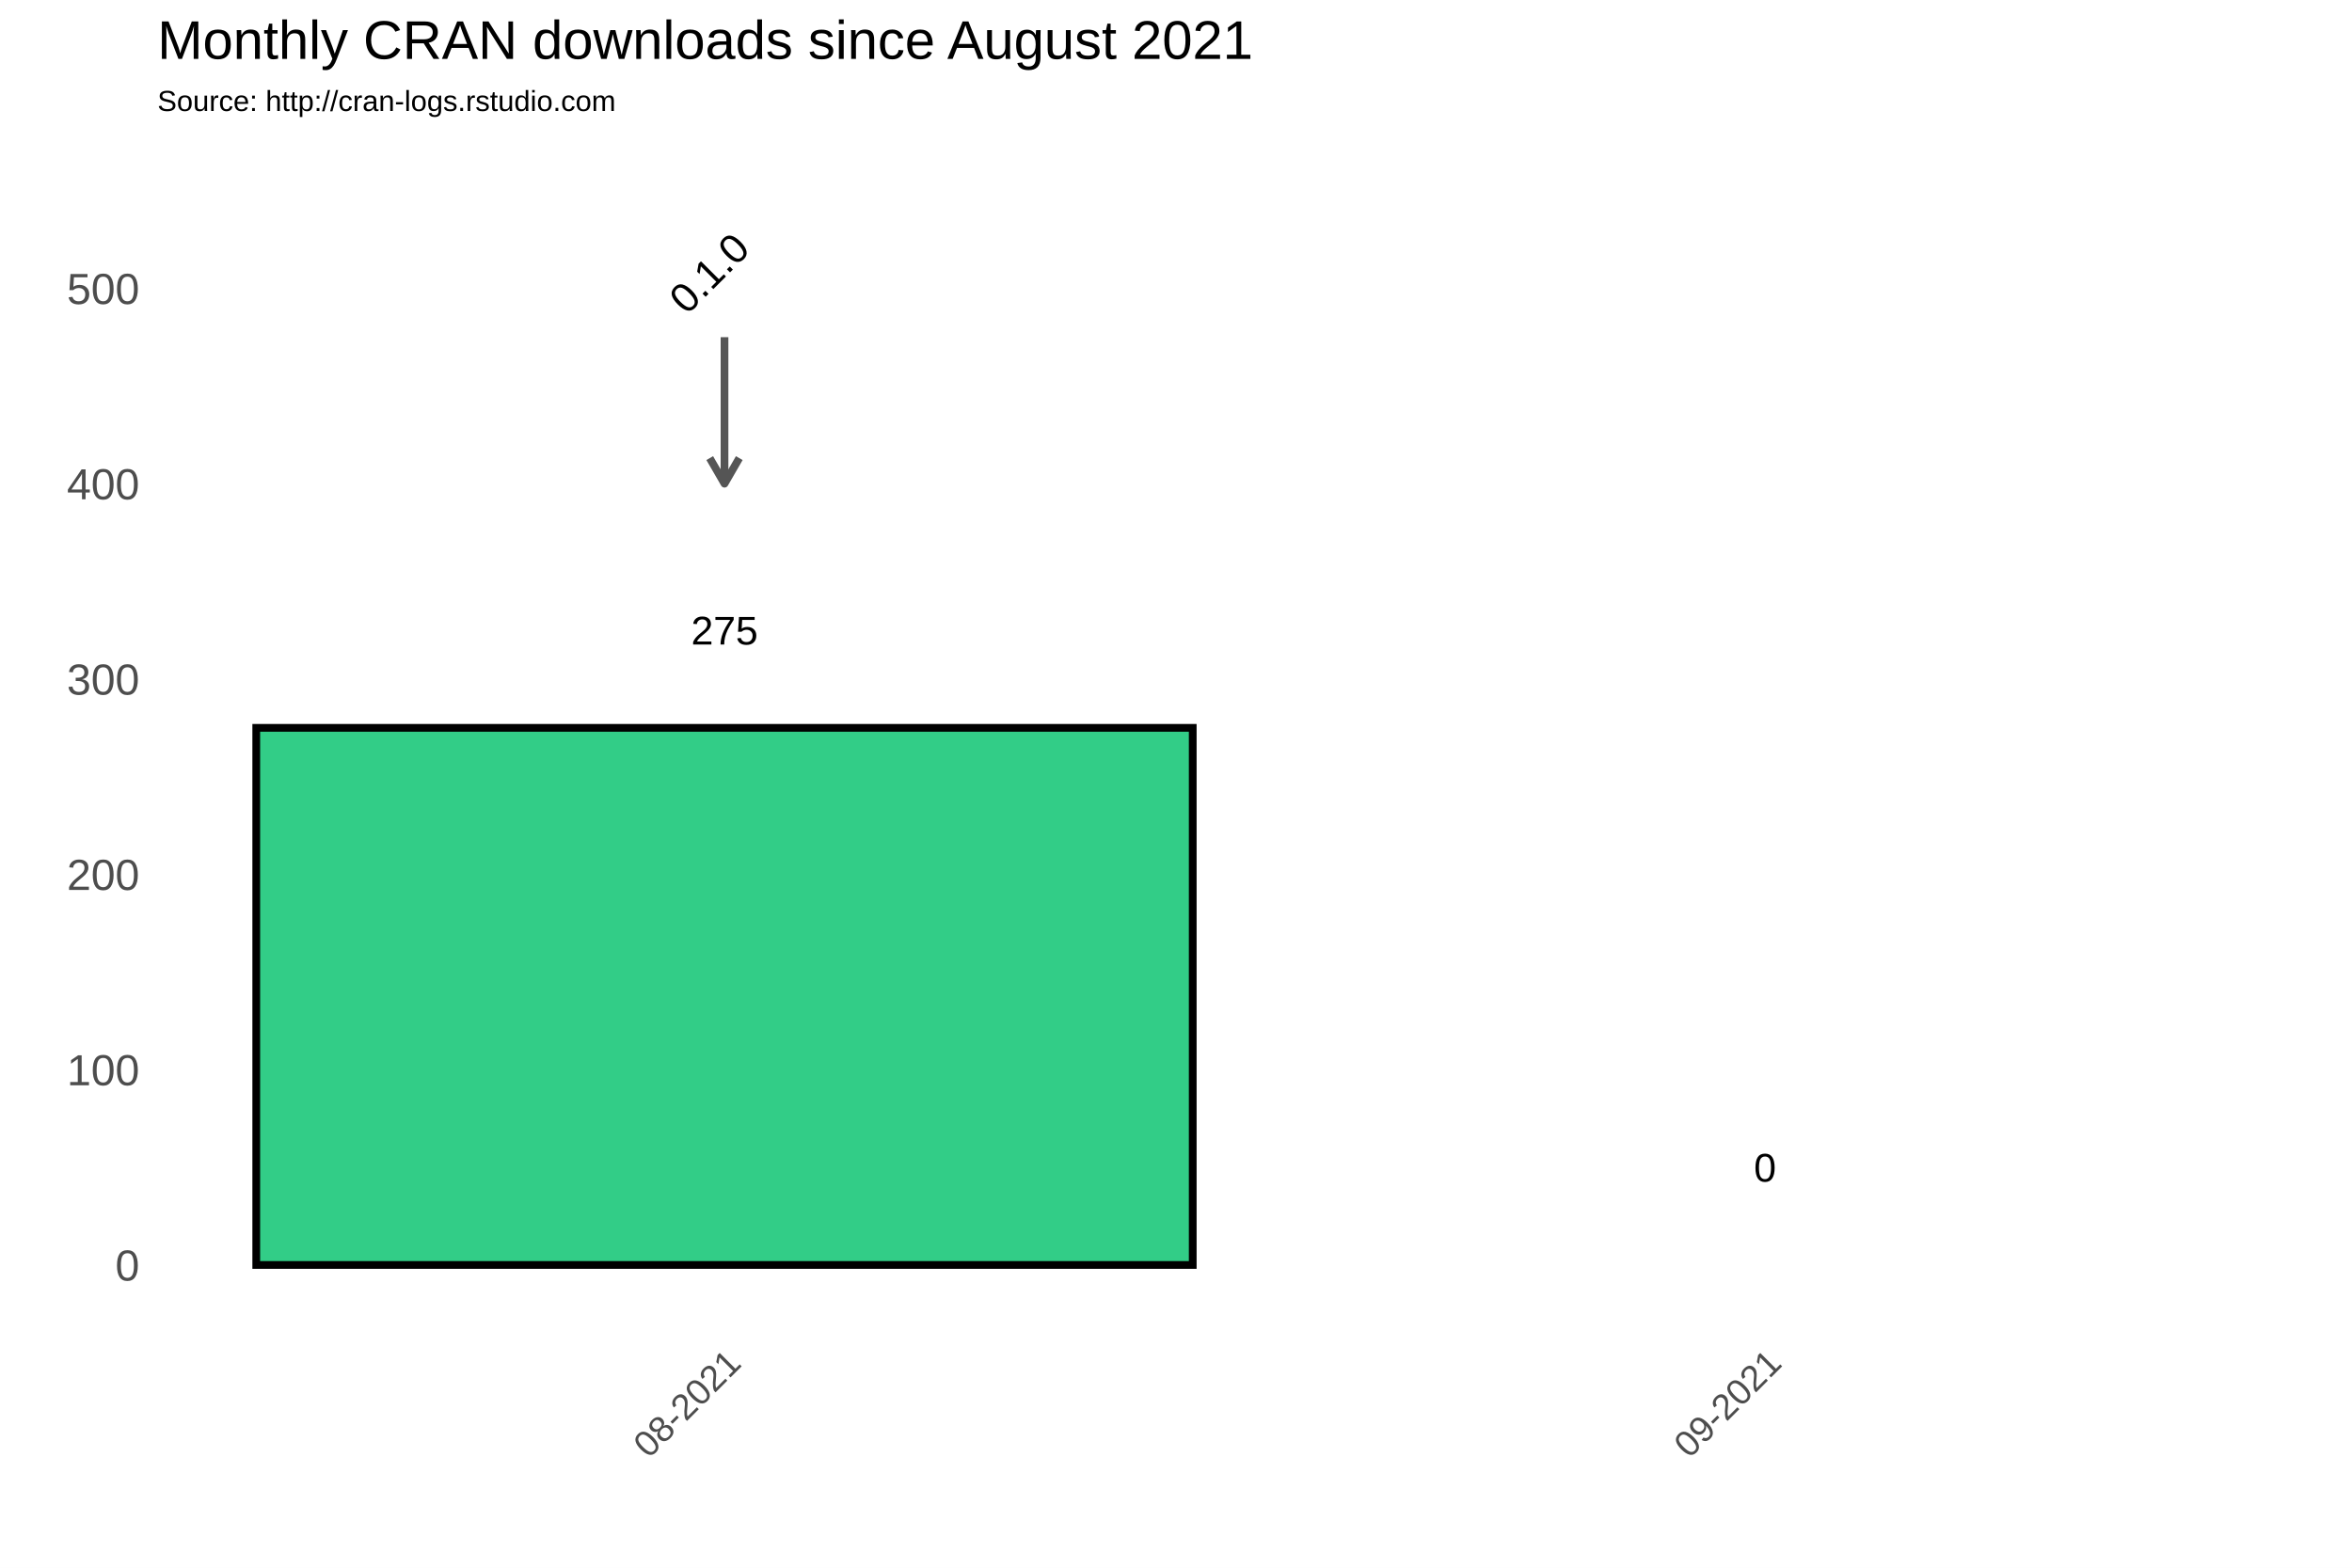
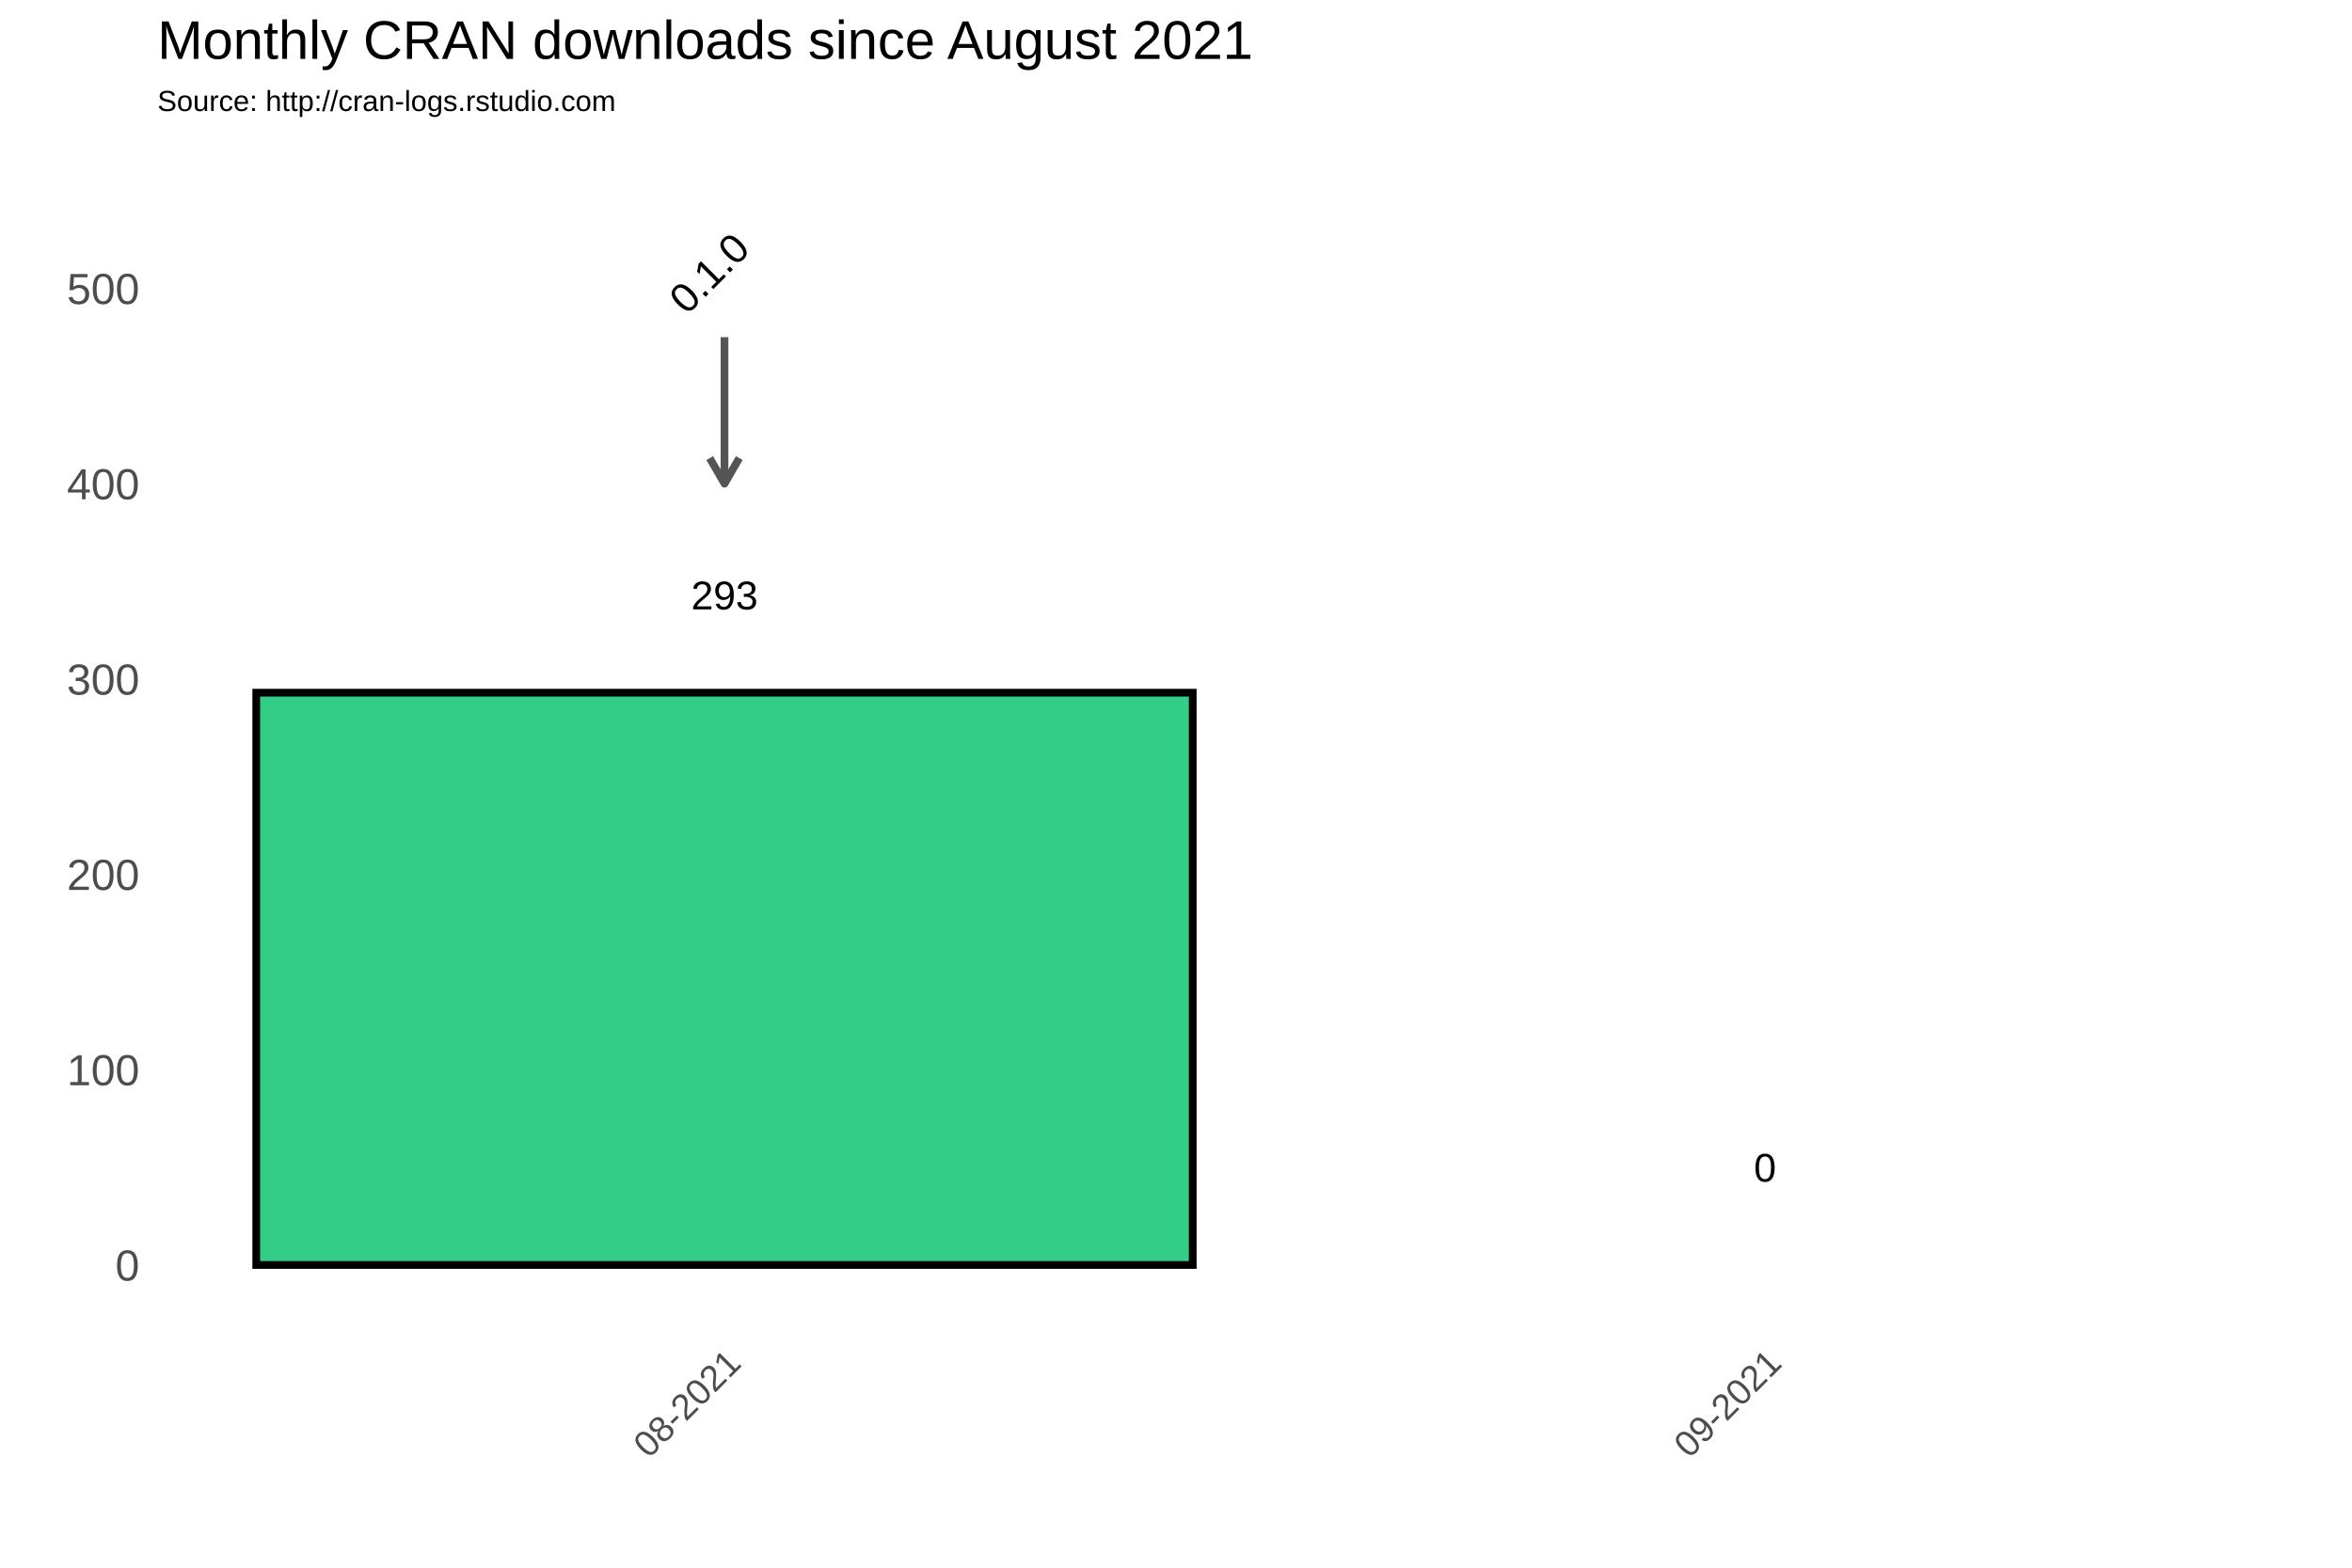
<svg xmlns="http://www.w3.org/2000/svg" class="svglite" width="648.00pt" height="432.00pt" viewBox="0 0 648.00 432.00">
  <defs>
    <style type="text/css">
    .svglite line, .svglite polyline, .svglite polygon, .svglite path, .svglite rect, .svglite circle {
      fill: none;
      stroke: #000000;
      stroke-linecap: round;
      stroke-linejoin: round;
      stroke-miterlimit: 10.00;
    }
  </style>
  </defs>
  <rect width="100%" height="100%" style="stroke: none; fill: #FFFFFF;" />
  <defs>
    <clipPath id="cpMC4wMHw2NDguMDB8MC4wMHw0MzIuMDA=">
      <rect x="0.00" y="0.00" width="648.00" height="432.00" />
    </clipPath>
  </defs>
  <g clip-path="url(#cpMC4wMHw2NDguMDB8MC4wMHw0MzIuMDA=)">
    <rect x="0.00" y="0.00" width="648.00" height="432.00" style="stroke-width: 1.07; stroke: #FFFFFF; fill: #FFFFFF;" />
  </g>
  <defs>
    <clipPath id="cpNDMuMzd8NjQyLjUyfDM3Ljc2fDM2My4zOA==">
      <rect x="43.37" y="37.76" width="599.15" height="325.62" />
    </clipPath>
  </defs>
  <g clip-path="url(#cpNDMuMzd8NjQyLjUyfDM3Ljc2fDM2My4zOA==)">
    <rect x="43.37" y="37.76" width="599.15" height="325.62" style="stroke-width: 1.07; stroke: none;" />
    <polyline points="43.37,321.67 642.52,321.67 " style="stroke-width: 0.53; stroke: #FFFFFF; stroke-linecap: butt;" />
    <polyline points="43.37,267.85 642.52,267.85 " style="stroke-width: 0.53; stroke: #FFFFFF; stroke-linecap: butt;" />
    <polyline points="43.37,214.02 642.52,214.02 " style="stroke-width: 0.53; stroke: #FFFFFF; stroke-linecap: butt;" />
    <polyline points="43.37,160.20 642.52,160.20 " style="stroke-width: 0.53; stroke: #FFFFFF; stroke-linecap: butt;" />
    <polyline points="43.37,106.38 642.52,106.38 " style="stroke-width: 0.53; stroke: #FFFFFF; stroke-linecap: butt;" />
    <polyline points="43.37,52.56 642.52,52.56 " style="stroke-width: 0.53; stroke: #FFFFFF; stroke-linecap: butt;" />
    <polyline points="56.27,363.38 56.27,37.76 " style="stroke-width: 0.53; stroke: #FFFFFF; stroke-linecap: butt;" />
    <polyline points="342.94,363.38 342.94,37.76 " style="stroke-width: 0.53; stroke: #FFFFFF; stroke-linecap: butt;" />
    <polyline points="629.62,363.38 629.62,37.76 " style="stroke-width: 0.53; stroke: #FFFFFF; stroke-linecap: butt;" />
    <polyline points="43.37,348.58 642.52,348.58 " style="stroke-width: 1.07; stroke: #FFFFFF; stroke-linecap: butt;" />
    <polyline points="43.37,294.76 642.52,294.76 " style="stroke-width: 1.07; stroke: #FFFFFF; stroke-linecap: butt;" />
    <polyline points="43.37,240.93 642.52,240.93 " style="stroke-width: 1.07; stroke: #FFFFFF; stroke-linecap: butt;" />
    <polyline points="43.37,187.11 642.52,187.11 " style="stroke-width: 1.07; stroke: #FFFFFF; stroke-linecap: butt;" />
    <polyline points="43.37,133.29 642.52,133.29 " style="stroke-width: 1.07; stroke: #FFFFFF; stroke-linecap: butt;" />
    <polyline points="43.37,79.47 642.52,79.47 " style="stroke-width: 1.07; stroke: #FFFFFF; stroke-linecap: butt;" />
    <polyline points="199.61,363.38 199.61,37.76 " style="stroke-width: 1.07; stroke: #FFFFFF; stroke-linecap: butt;" />
    <polyline points="486.28,363.38 486.28,37.76 " style="stroke-width: 1.07; stroke: #FFFFFF; stroke-linecap: butt;" />
-     <rect x="70.60" y="200.57" width="258.01" height="148.01" style="stroke-width: 2.13; stroke-linecap: square; stroke-linejoin: miter; fill: #32CD87;" />
+     <rect x="70.60" y="190.88" width="258.01" height="157.70" style="stroke-width: 2.13; stroke-linecap: square; stroke-linejoin: miter; fill: #32CD87;" />
    <rect x="357.28" y="348.58" width="258.01" height="0.00" style="stroke-width: 2.13; stroke-linecap: square; stroke-linejoin: miter; fill: #32CD87;" />
-     <text x="199.61" y="177.61" text-anchor="middle" style="font-size: 11.04px; font-family: Arial;" textLength="18.40px" lengthAdjust="spacingAndGlyphs">275</text>
+     <text x="199.61" y="167.92" text-anchor="middle" style="font-size: 11.04px; font-family: Arial;" textLength="18.40px" lengthAdjust="spacingAndGlyphs">293</text>
    <text x="486.28" y="325.62" text-anchor="middle" style="font-size: 11.04px; font-family: Arial;" textLength="6.13px" lengthAdjust="spacingAndGlyphs">0</text>
    <line x1="199.61" y1="92.92" x2="199.61" y2="133.29" style="stroke-width: 2.13; stroke: #555555; stroke-linecap: butt;" />
    <polyline points="195.54,126.24 199.61,133.29 203.68,126.24 " style="stroke-width: 2.13; stroke: #555555; stroke-linecap: butt;" />
    <text transform="translate(198.17,78.03) rotate(-45)" text-anchor="middle" style="font-size: 11.38px; font-family: Arial;" textLength="25.31px" lengthAdjust="spacingAndGlyphs">0.1.0</text>
  </g>
  <g clip-path="url(#cpMC4wMHw2NDguMDB8MC4wMHw0MzIuMDA=)">
    <text x="38.44" y="352.88" text-anchor="end" style="font-size: 12.00px; fill: #4D4D4D; font-family: Arial;" textLength="6.67px" lengthAdjust="spacingAndGlyphs">0</text>
    <text x="38.44" y="299.06" text-anchor="end" style="font-size: 12.00px; fill: #4D4D4D; font-family: Arial;" textLength="20.02px" lengthAdjust="spacingAndGlyphs">100</text>
    <text x="38.44" y="245.23" text-anchor="end" style="font-size: 12.00px; fill: #4D4D4D; font-family: Arial;" textLength="20.02px" lengthAdjust="spacingAndGlyphs">200</text>
    <text x="38.44" y="191.41" text-anchor="end" style="font-size: 12.00px; fill: #4D4D4D; font-family: Arial;" textLength="20.02px" lengthAdjust="spacingAndGlyphs">300</text>
    <text x="38.44" y="137.59" text-anchor="end" style="font-size: 12.00px; fill: #4D4D4D; font-family: Arial;" textLength="20.02px" lengthAdjust="spacingAndGlyphs">400</text>
    <text x="38.44" y="83.77" text-anchor="end" style="font-size: 12.00px; fill: #4D4D4D; font-family: Arial;" textLength="20.02px" lengthAdjust="spacingAndGlyphs">500</text>
    <text transform="translate(204.67,376.17) rotate(-45)" text-anchor="end" style="font-size: 10.00px; fill: #4D4D4D; font-family: Arial;" textLength="36.73px" lengthAdjust="spacingAndGlyphs">08-2021</text>
    <text transform="translate(491.35,376.17) rotate(-45)" text-anchor="end" style="font-size: 10.00px; fill: #4D4D4D; font-family: Arial;" textLength="36.73px" lengthAdjust="spacingAndGlyphs">09-2021</text>
    <text x="43.37" y="30.59" style="font-size: 8.00px; font-family: Arial;" textLength="126.32px" lengthAdjust="spacingAndGlyphs">Source: http://cran-logs.rstudio.com</text>
    <text x="43.37" y="16.22" style="font-size: 15.00px; font-family: Arial;" textLength="301.75px" lengthAdjust="spacingAndGlyphs">Monthly CRAN downloads since August 2021</text>
  </g>
</svg>
